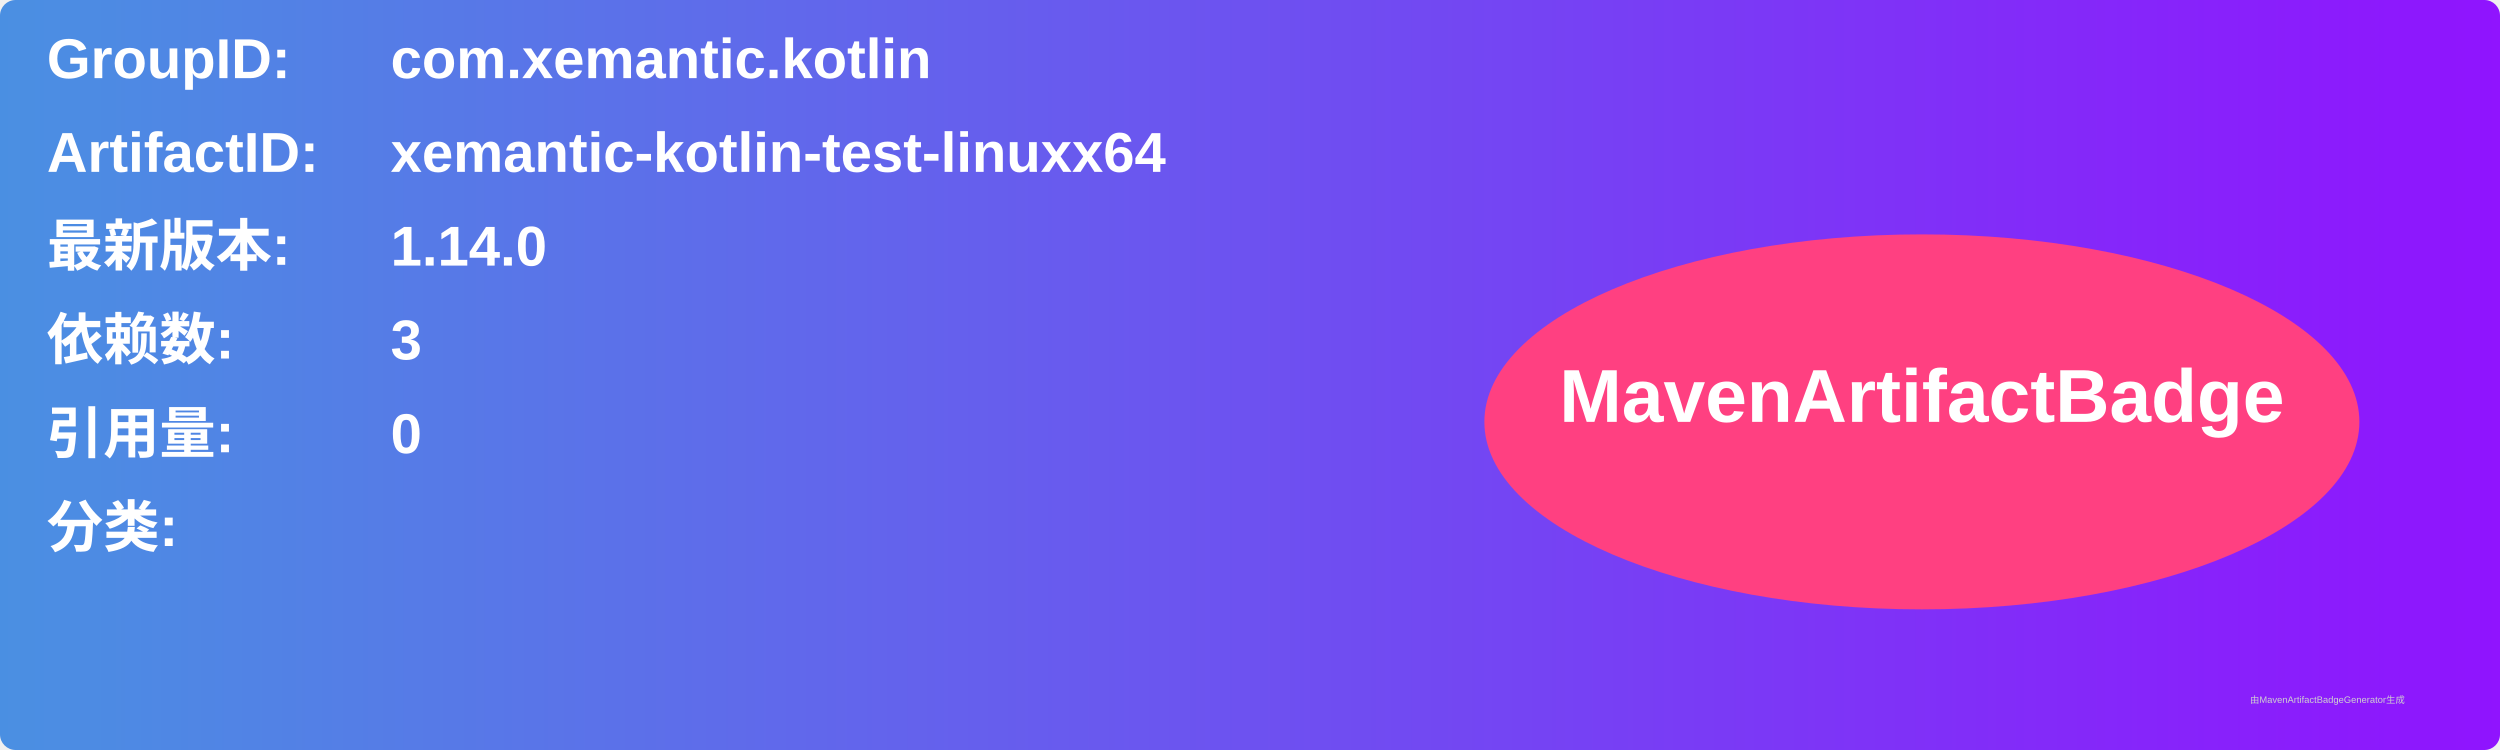
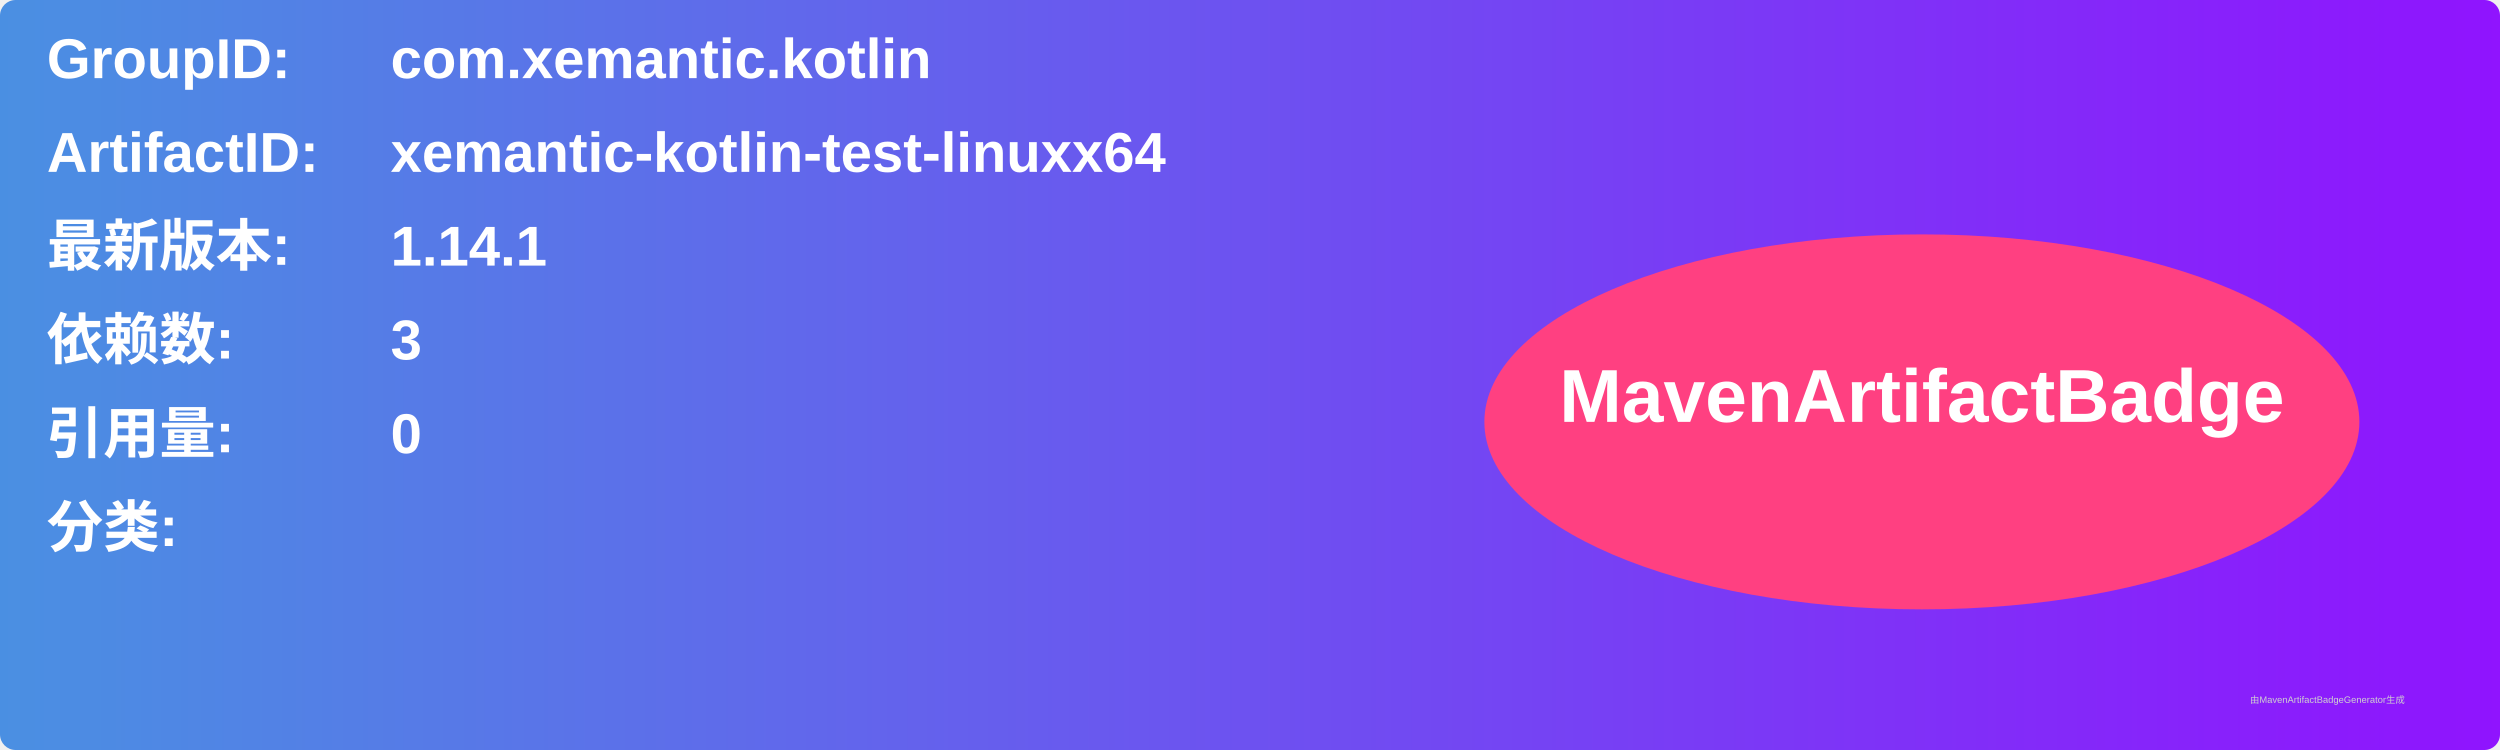
<svg xmlns="http://www.w3.org/2000/svg" width="800" height="240" viewBox="0 0 800 240">
  <linearGradient id="grad" x1="0%" y1="0%" x2="100%" y2="0%">
    <stop offset="0%" stop-color="#4a90e2" />
    <stop offset="100%" stop-color="#9013fe" />
  </linearGradient>
  <rect width="100%" height="100%" rx="5" ry="5" fill="url(#grad)" />
  <g transform="translate(15, 15)">
    <text x="0" y="10" font-family="Arial" font-size="18" fill="white" font-weight="bold" width="260">GroupID:</text>
    <text x="110" y="10" font-family="Arial" font-size="18" fill="white" font-weight="bold" width="460">com.xemantic.kotlin</text>
    <text x="0" y="40" font-family="Arial" font-size="18" fill="white" font-weight="bold" width="260">ArtifactID:</text>
    <text x="110" y="40" font-family="Arial" font-size="18" fill="white" font-weight="bold" width="460">xemantic-kotlin-test-linuxx64</text>
    <text x="0" y="70" font-family="Arial" font-size="18" fill="white" font-weight="bold">最新版本:</text>
    <text x="110" y="70" font-family="Arial" font-size="18" fill="white" font-weight="bold">
-       <tspan font-weight="bold">1.14.0</tspan>
+       <tspan font-weight="bold">1.14.1</tspan>
    </text>
    <text x="0" y="100" font-family="Arial" font-size="18" fill="white" font-weight="bold">依赖数: </text>
    <text x="110" y="100" font-family="Arial" font-size="18" fill="white">
      <tspan font-weight="bold">3</tspan>
    </text>
    <text x="0" y="130" font-family="Arial" font-size="18" fill="white" font-weight="bold">引用量: </text>
    <text x="110" y="130" font-family="Arial" font-size="18" fill="white">
      <tspan font-weight="bold">0</tspan>
    </text>
    <text x="0" y="160" font-family="Arial" font-size="18" fill="white" font-weight="bold">分类:</text>
    <text x="10" y="190" font-family="Arial" font-size="10" fill="white">
      <tspan font-weight="bold" />
    </text>
    <ellipse cx="600" cy="120" rx="140" ry="60" fill="#ff4081" />
    <text x="600" y="120" text-anchor="middle" font-family="Arial" font-size="24" fill="white" font-weight="bold">MavenArtifactBadge</text>
  </g>
  <text x="720" y="225" font-family="Arial" font-size="3" fill="#d0d0d0">由MavenArtifactBadgeGenerator生成</text>
</svg>
